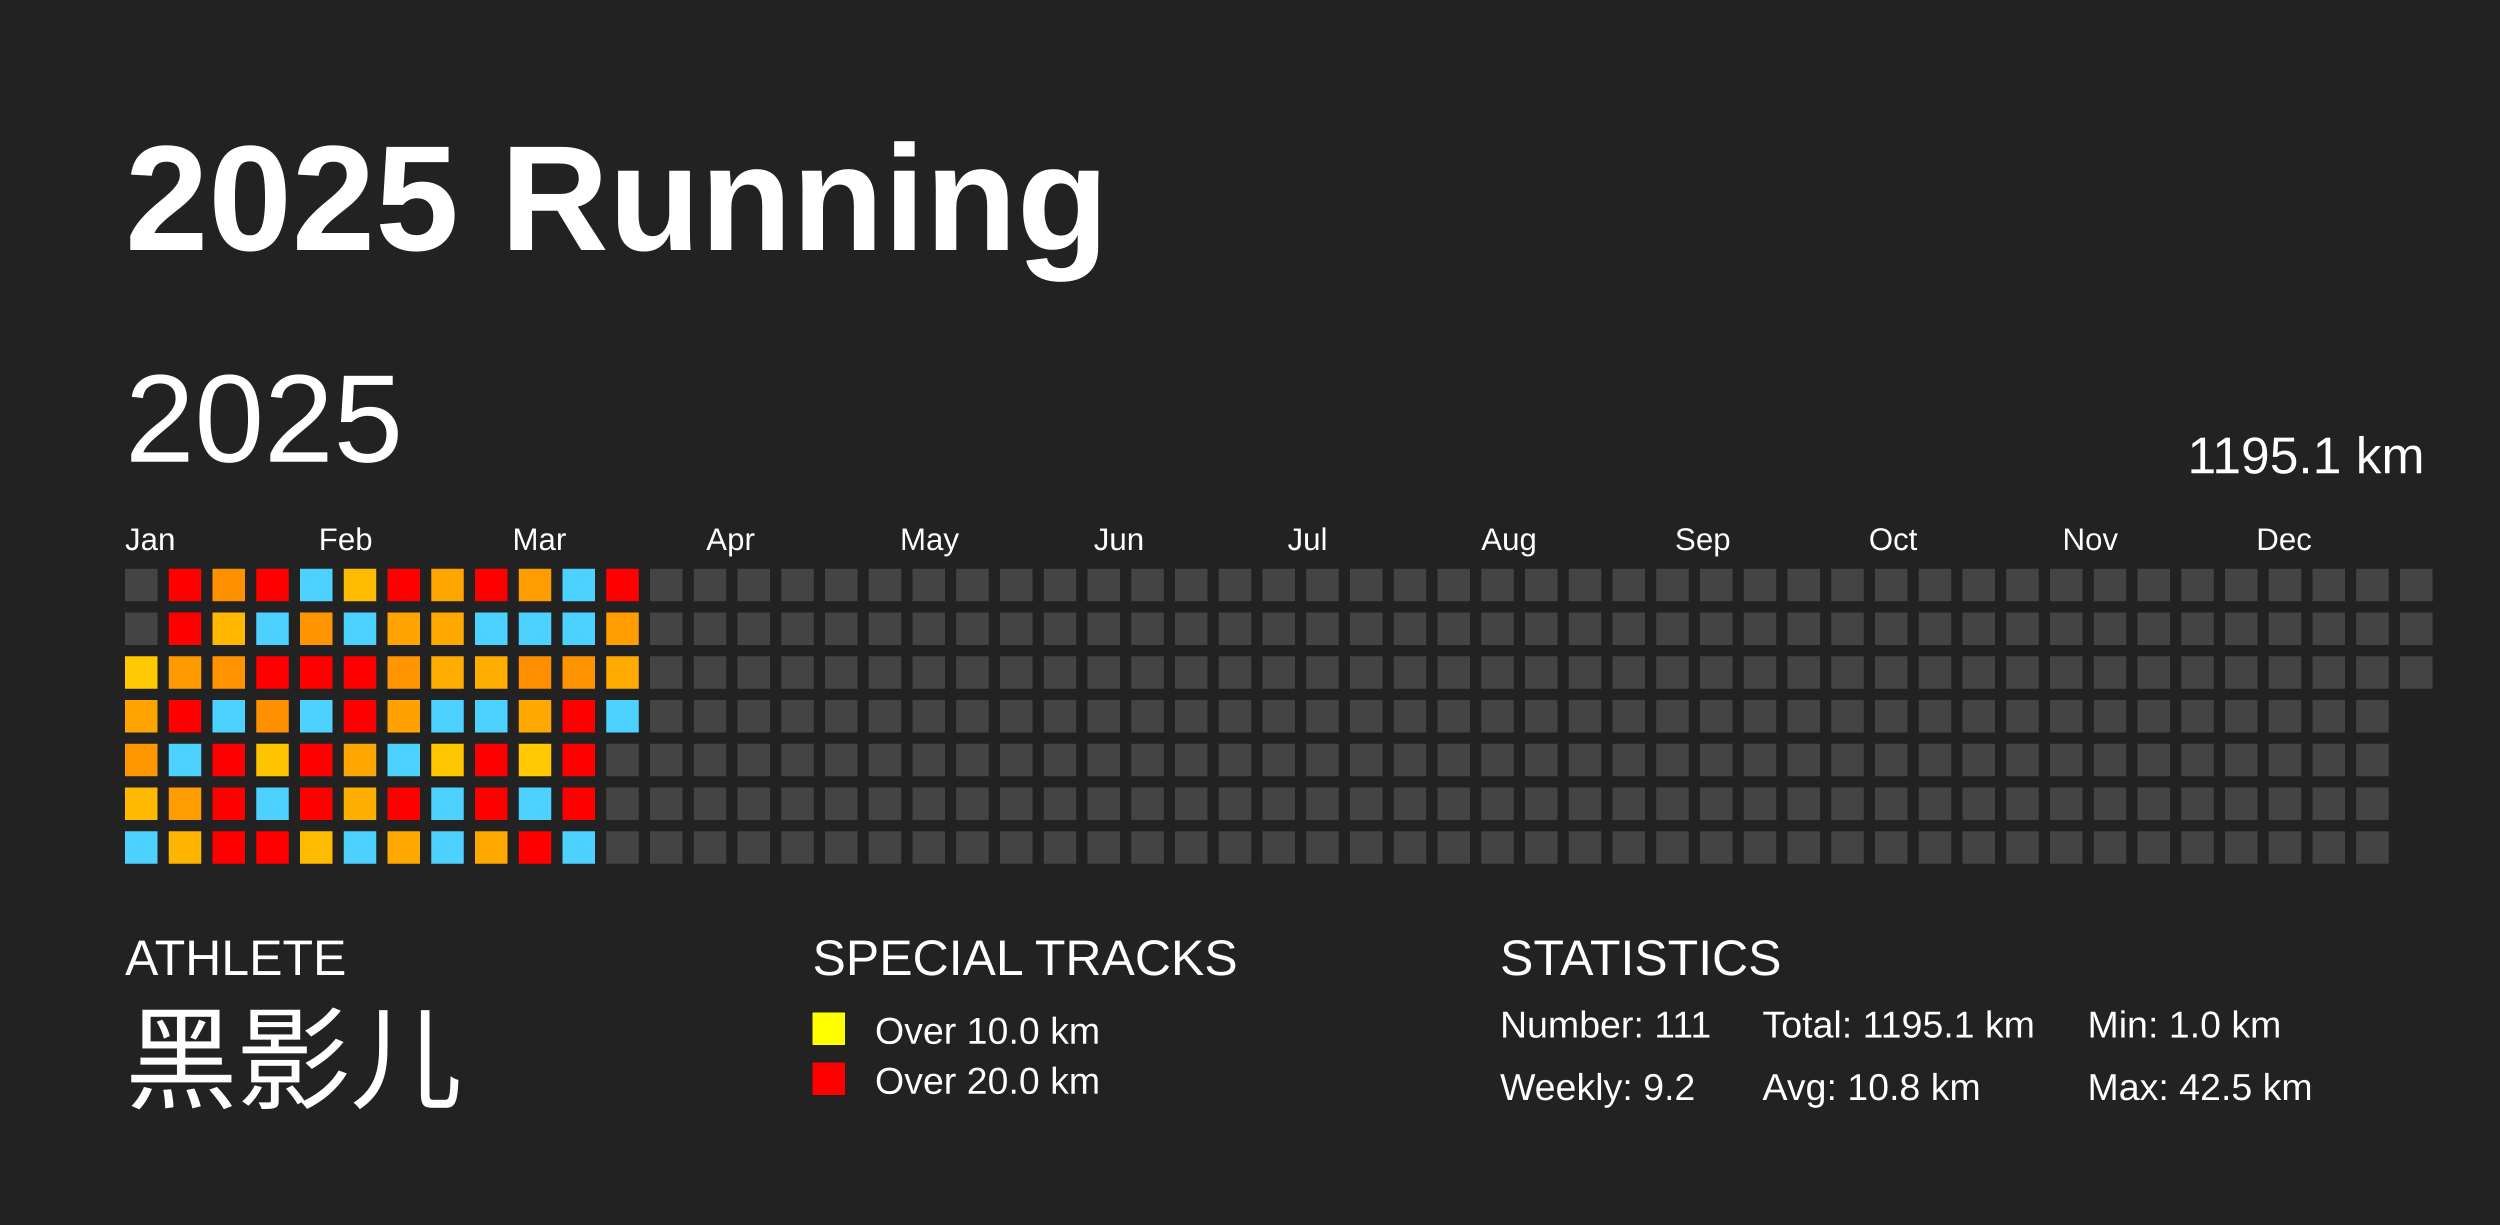
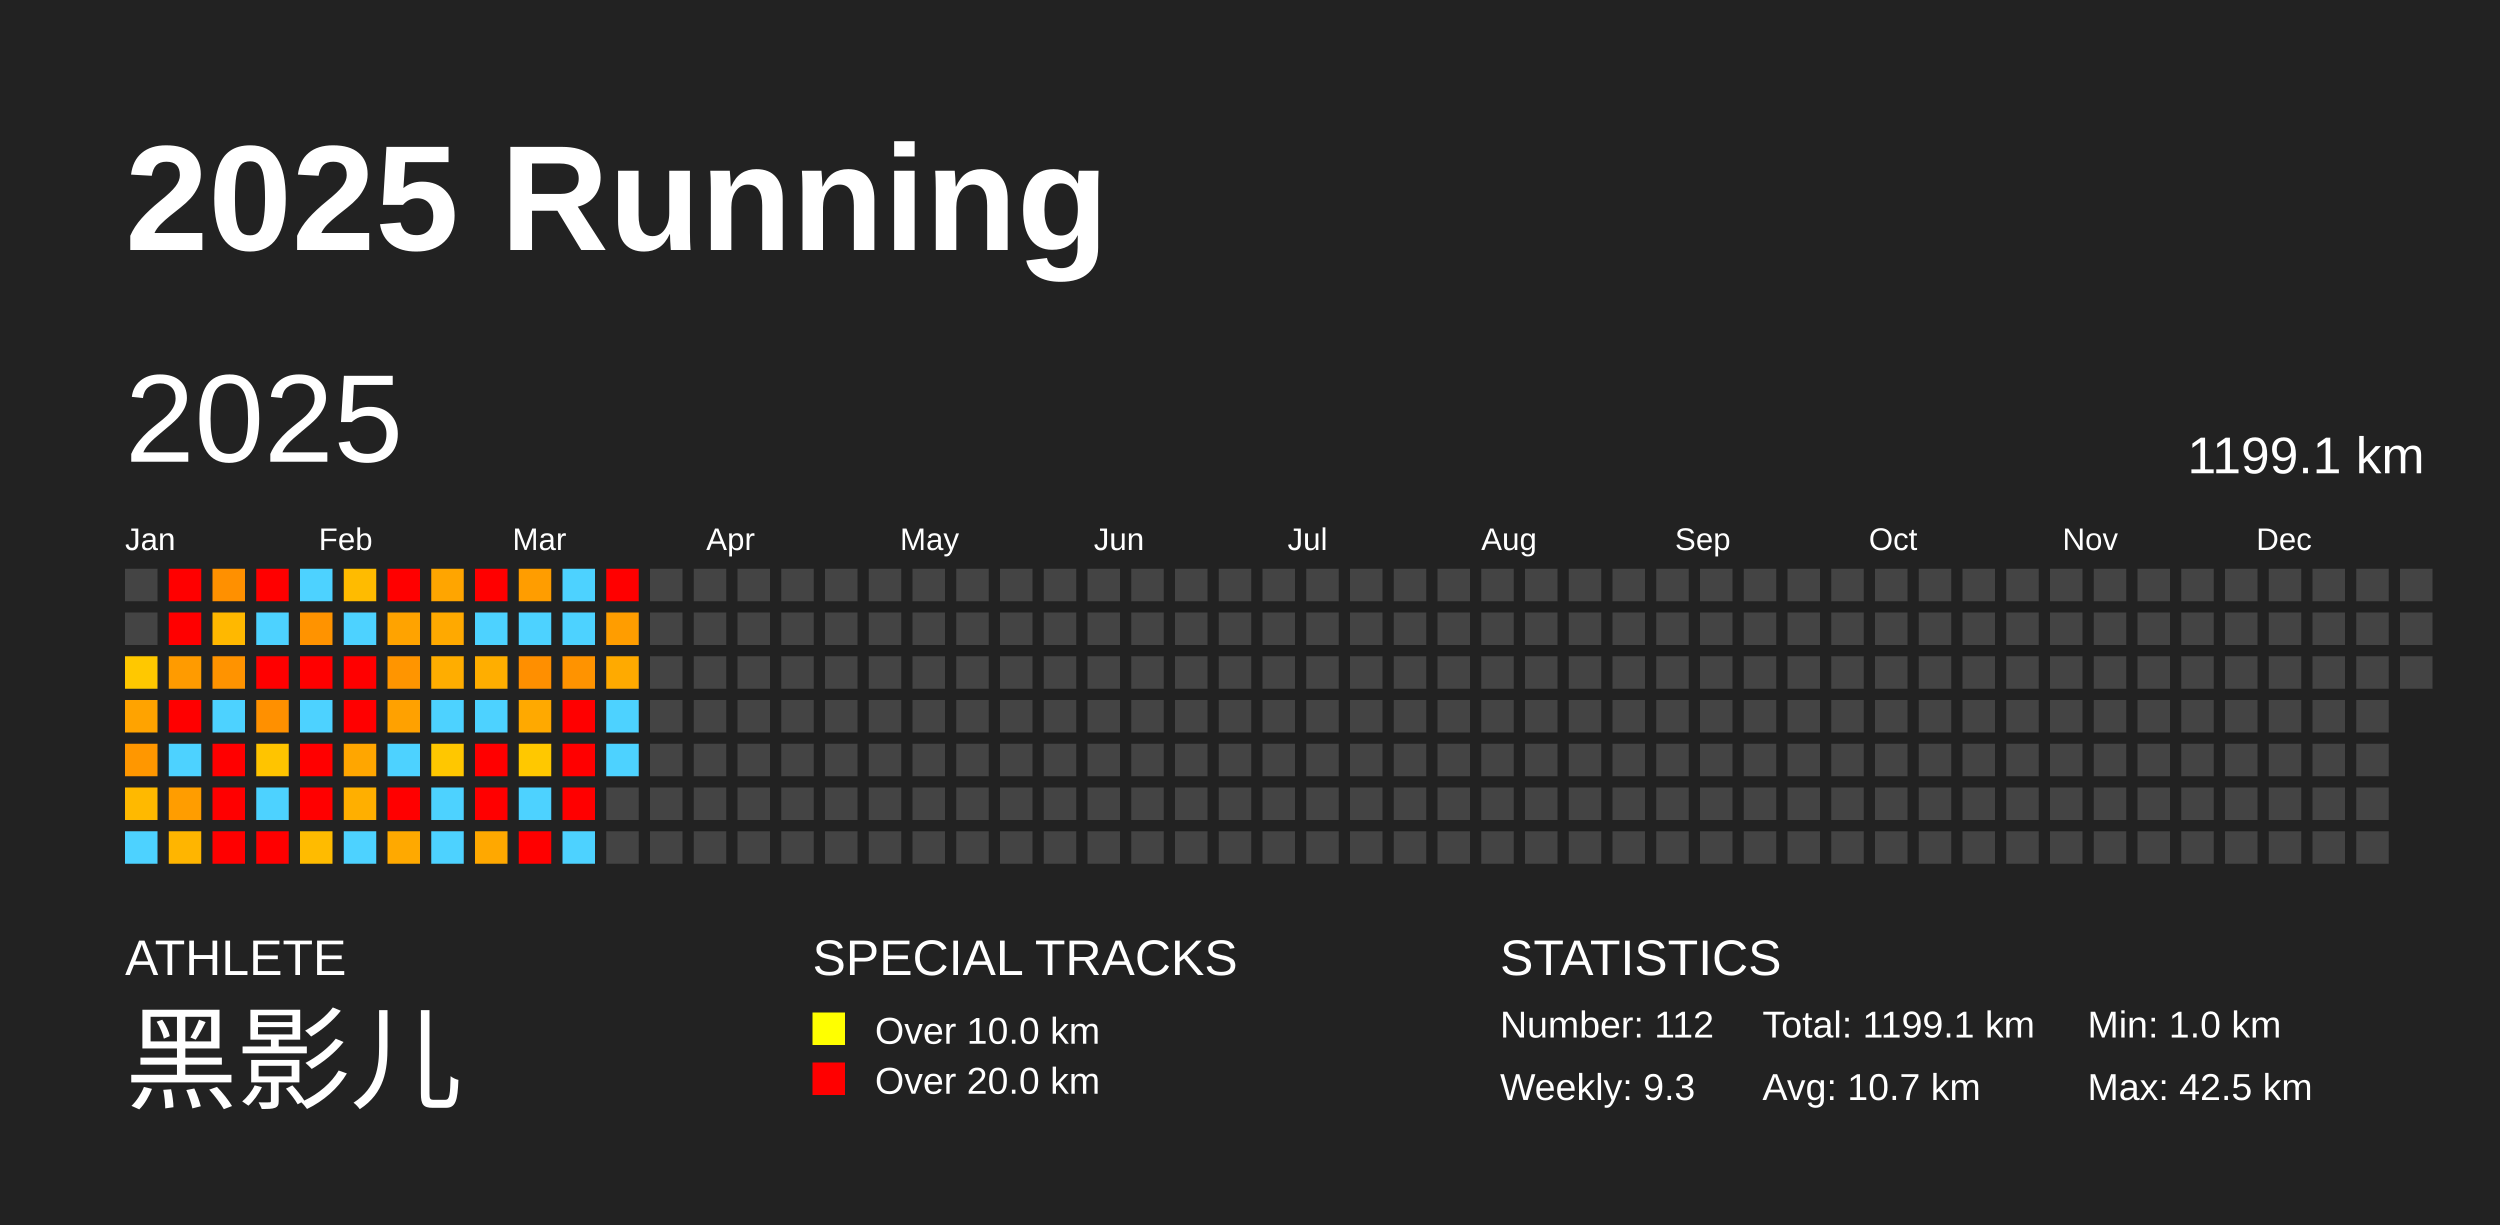
<svg xmlns="http://www.w3.org/2000/svg" baseProfile="full" height="98mm" version="1.1" viewBox="0,0,200,98" width="200mm">
  <defs />
  <rect fill="#222222" height="98" width="200" x="0" y="0" />
  <text fill="#FFFFFF" style="font-size:12px; font-family:Arial; font-weight:bold;" x="10" y="20">2025 Running</text>
  <text fill="#FFFFFF" style="font-size:4px; font-family:Arial" x="10" y="78">ATHLETE</text>
  <text fill="#FFFFFF" style="font-size:9px; font-family:Arial" x="10" y="88">黑影儿</text>
  <text fill="#FFFFFF" style="font-size:4px; font-family:Arial" x="65" y="78">SPECIAL TRACKS</text>
  <rect fill="yellow" height="2.6" width="2.6" x="65" y="81" />
  <text fill="#FFFFFF" style="font-size:3px; font-family:Arial" x="70" y="83.5">Over 10.0 km</text>
  <rect fill="red" height="2.6" width="2.6" x="65" y="85" />
  <text fill="#FFFFFF" style="font-size:3px; font-family:Arial" x="70" y="87.5">Over 20.0 km</text>
  <text fill="#FFFFFF" style="font-size:4px; font-family:Arial" x="120" y="78">STATISTICS</text>
-   <text fill="#FFFFFF" style="font-size:3px; font-family:Arial" x="120" y="83">Number: 111</text>
-   <text fill="#FFFFFF" style="font-size:3px; font-family:Arial" x="120" y="88">Weekly: 9.2</text>
-   <text fill="#FFFFFF" style="font-size:3px; font-family:Arial" x="141" y="83">Total: 1195.1 km</text>
-   <text fill="#FFFFFF" style="font-size:3px; font-family:Arial" x="141" y="88">Avg: 10.8 km</text>
+   <text fill="#FFFFFF" style="font-size:3px; font-family:Arial" x="120" y="83">Number: 112</text>
+   <text fill="#FFFFFF" style="font-size:3px; font-family:Arial" x="120" y="88">Weekly: 9.3</text>
+   <text fill="#FFFFFF" style="font-size:3px; font-family:Arial" x="141" y="83">Total: 1199.1 km</text>
+   <text fill="#FFFFFF" style="font-size:3px; font-family:Arial" x="141" y="88">Avg: 10.7 km</text>
  <text fill="#FFFFFF" style="font-size:3px; font-family:Arial" x="167" y="83">Min: 1.0 km</text>
  <text fill="#FFFFFF" style="font-size:3px; font-family:Arial" x="167" y="88">Max: 42.5 km</text>
  <text dominant-baseline="hanging" fill="#FFFFFF" style="font-size:10.0px; font-family:Arial;" x="10" y="30">2025</text>
-   <text dominant-baseline="hanging" fill="#FFFFFF" style="font-size:4.125px; font-family:Arial;" x="175" y="35">1195.1 km</text>
+   <text dominant-baseline="hanging" fill="#FFFFFF" style="font-size:4.125px; font-family:Arial;" x="175" y="35">1199.1 km</text>
  <text fill="#FFFFFF" style="font-size:2.5px; font-family:Arial" x="10.0" y="44">Jan</text>
  <text fill="#FFFFFF" style="font-size:2.5px; font-family:Arial" x="25.5" y="44">Feb</text>
  <text fill="#FFFFFF" style="font-size:2.5px; font-family:Arial" x="41.0" y="44">Mar</text>
  <text fill="#FFFFFF" style="font-size:2.5px; font-family:Arial" x="56.5" y="44">Apr</text>
  <text fill="#FFFFFF" style="font-size:2.5px; font-family:Arial" x="72.0" y="44">May</text>
  <text fill="#FFFFFF" style="font-size:2.5px; font-family:Arial" x="87.5" y="44">Jun</text>
  <text fill="#FFFFFF" style="font-size:2.5px; font-family:Arial" x="103.0" y="44">Jul</text>
  <text fill="#FFFFFF" style="font-size:2.5px; font-family:Arial" x="118.5" y="44">Aug</text>
  <text fill="#FFFFFF" style="font-size:2.5px; font-family:Arial" x="134.0" y="44">Sep</text>
  <text fill="#FFFFFF" style="font-size:2.5px; font-family:Arial" x="149.5" y="44">Oct</text>
  <text fill="#FFFFFF" style="font-size:2.5px; font-family:Arial" x="165.0" y="44">Nov</text>
  <text fill="#FFFFFF" style="font-size:2.5px; font-family:Arial" x="180.5" y="44">Dec</text>
  <rect fill="#444444" height="2.6" width="2.6" x="10.0" y="45.5" />
  <rect fill="#444444" height="2.6" width="2.6" x="10.0" y="49.0" />
  <rect fill="#ffc800" height="2.6" width="2.6" x="10.0" y="52.5" />
  <rect fill="#ffa300" height="2.6" width="2.6" x="10.0" y="56.0" />
  <rect fill="#ff9700" height="2.6" width="2.6" x="10.0" y="59.5" />
  <rect fill="#ffb900" height="2.6" width="2.6" x="10.0" y="63.0" />
  <rect fill="#4dd2ff" height="2.6" width="2.6" x="10.0" y="66.5" />
  <rect fill="red" height="2.6" width="2.6" x="13.5" y="45.5" />
  <rect fill="red" height="2.6" width="2.6" x="13.5" y="49.0" />
  <rect fill="#ff9b00" height="2.6" width="2.6" x="13.5" y="52.5" />
  <rect fill="red" height="2.6" width="2.6" x="13.5" y="56.0" />
  <rect fill="#4dd2ff" height="2.6" width="2.6" x="13.5" y="59.5" />
  <rect fill="#ff9d00" height="2.6" width="2.6" x="13.5" y="63.0" />
  <rect fill="#ffb500" height="2.6" width="2.6" x="13.5" y="66.5" />
  <rect fill="#ff9000" height="2.6" width="2.6" x="17.0" y="45.5" />
  <rect fill="#ffb800" height="2.6" width="2.6" x="17.0" y="49.0" />
  <rect fill="#ff9300" height="2.6" width="2.6" x="17.0" y="52.5" />
  <rect fill="#4dd2ff" height="2.6" width="2.6" x="17.0" y="56.0" />
  <rect fill="red" height="2.6" width="2.6" x="17.0" y="59.5" />
  <rect fill="red" height="2.6" width="2.6" x="17.0" y="63.0" />
  <rect fill="red" height="2.6" width="2.6" x="17.0" y="66.5" />
  <rect fill="red" height="2.6" width="2.6" x="20.5" y="45.5" />
  <rect fill="#4dd2ff" height="2.6" width="2.6" x="20.5" y="49.0" />
  <rect fill="red" height="2.6" width="2.6" x="20.5" y="52.5" />
  <rect fill="#ff9000" height="2.6" width="2.6" x="20.5" y="56.0" />
  <rect fill="#ffc400" height="2.6" width="2.6" x="20.5" y="59.5" />
  <rect fill="#4dd2ff" height="2.6" width="2.6" x="20.5" y="63.0" />
  <rect fill="red" height="2.6" width="2.6" x="20.5" y="66.5" />
  <rect fill="#4dd2ff" height="2.6" width="2.6" x="24.0" y="45.5" />
  <rect fill="#ff9300" height="2.6" width="2.6" x="24.0" y="49.0" />
  <rect fill="red" height="2.6" width="2.6" x="24.0" y="52.5" />
  <rect fill="#4dd2ff" height="2.6" width="2.6" x="24.0" y="56.0" />
  <rect fill="red" height="2.6" width="2.6" x="24.0" y="59.5" />
  <rect fill="red" height="2.6" width="2.6" x="24.0" y="63.0" />
  <rect fill="#ffbb00" height="2.6" width="2.6" x="24.0" y="66.5" />
  <rect fill="#ffbb00" height="2.6" width="2.6" x="27.5" y="45.5" />
  <rect fill="#4dd2ff" height="2.6" width="2.6" x="27.5" y="49.0" />
  <rect fill="red" height="2.6" width="2.6" x="27.5" y="52.5" />
  <rect fill="red" height="2.6" width="2.6" x="27.5" y="56.0" />
  <rect fill="#ffa600" height="2.6" width="2.6" x="27.5" y="59.5" />
  <rect fill="#ffaf00" height="2.6" width="2.6" x="27.5" y="63.0" />
  <rect fill="#4dd2ff" height="2.6" width="2.6" x="27.5" y="66.5" />
  <rect fill="red" height="2.6" width="2.6" x="31.0" y="45.5" />
  <rect fill="#ffa300" height="2.6" width="2.6" x="31.0" y="49.0" />
  <rect fill="#ff9500" height="2.6" width="2.6" x="31.0" y="52.5" />
  <rect fill="#ffa100" height="2.6" width="2.6" x="31.0" y="56.0" />
  <rect fill="#4dd2ff" height="2.6" width="2.6" x="31.0" y="59.5" />
  <rect fill="red" height="2.6" width="2.6" x="31.0" y="63.0" />
  <rect fill="#ffa900" height="2.6" width="2.6" x="31.0" y="66.5" />
  <rect fill="#ffa500" height="2.6" width="2.6" x="34.5" y="45.5" />
  <rect fill="#ffa900" height="2.6" width="2.6" x="34.5" y="49.0" />
  <rect fill="#ffad00" height="2.6" width="2.6" x="34.5" y="52.5" />
  <rect fill="#4dd2ff" height="2.6" width="2.6" x="34.5" y="56.0" />
  <rect fill="#ffc700" height="2.6" width="2.6" x="34.5" y="59.5" />
  <rect fill="#4dd2ff" height="2.6" width="2.6" x="34.5" y="63.0" />
  <rect fill="#4dd2ff" height="2.6" width="2.6" x="34.5" y="66.5" />
  <rect fill="red" height="2.6" width="2.6" x="38.0" y="45.5" />
  <rect fill="#4dd2ff" height="2.6" width="2.6" x="38.0" y="49.0" />
  <rect fill="#ffae00" height="2.6" width="2.6" x="38.0" y="52.5" />
  <rect fill="#4dd2ff" height="2.6" width="2.6" x="38.0" y="56.0" />
  <rect fill="red" height="2.6" width="2.6" x="38.0" y="59.5" />
  <rect fill="red" height="2.6" width="2.6" x="38.0" y="63.0" />
  <rect fill="#ffa800" height="2.6" width="2.6" x="38.0" y="66.5" />
  <rect fill="#ff9d00" height="2.6" width="2.6" x="41.5" y="45.5" />
  <rect fill="#4dd2ff" height="2.6" width="2.6" x="41.5" y="49.0" />
  <rect fill="#ff8f00" height="2.6" width="2.6" x="41.5" y="52.5" />
  <rect fill="#ffa900" height="2.6" width="2.6" x="41.5" y="56.0" />
  <rect fill="#ffc800" height="2.6" width="2.6" x="41.5" y="59.5" />
  <rect fill="#4dd2ff" height="2.6" width="2.6" x="41.5" y="63.0" />
  <rect fill="red" height="2.6" width="2.6" x="41.5" y="66.5" />
  <rect fill="#4dd2ff" height="2.6" width="2.6" x="45.0" y="45.5" />
  <rect fill="#4dd2ff" height="2.6" width="2.6" x="45.0" y="49.0" />
  <rect fill="#ff9300" height="2.6" width="2.6" x="45.0" y="52.5" />
  <rect fill="red" height="2.6" width="2.6" x="45.0" y="56.0" />
  <rect fill="red" height="2.6" width="2.6" x="45.0" y="59.5" />
  <rect fill="red" height="2.6" width="2.6" x="45.0" y="63.0" />
  <rect fill="#4dd2ff" height="2.6" width="2.6" x="45.0" y="66.5" />
  <rect fill="red" height="2.6" width="2.6" x="48.5" y="45.5" />
  <rect fill="#ff9d00" height="2.6" width="2.6" x="48.5" y="49.0" />
  <rect fill="#ffaa00" height="2.6" width="2.6" x="48.5" y="52.5" />
  <rect fill="#4dd2ff" height="2.6" width="2.6" x="48.5" y="56.0" />
-   <rect fill="#444444" height="2.6" width="2.6" x="48.5" y="59.5" />
+   <rect fill="#4dd2ff" height="2.6" width="2.6" x="48.5" y="59.5" />
  <rect fill="#444444" height="2.6" width="2.6" x="48.5" y="63.0" />
  <rect fill="#444444" height="2.6" width="2.6" x="48.5" y="66.5" />
  <rect fill="#444444" height="2.6" width="2.6" x="52.0" y="45.5" />
  <rect fill="#444444" height="2.6" width="2.6" x="52.0" y="49.0" />
  <rect fill="#444444" height="2.6" width="2.6" x="52.0" y="52.5" />
  <rect fill="#444444" height="2.6" width="2.6" x="52.0" y="56.0" />
  <rect fill="#444444" height="2.6" width="2.6" x="52.0" y="59.5" />
  <rect fill="#444444" height="2.6" width="2.6" x="52.0" y="63.0" />
  <rect fill="#444444" height="2.6" width="2.6" x="52.0" y="66.5" />
  <rect fill="#444444" height="2.6" width="2.6" x="55.5" y="45.5" />
  <rect fill="#444444" height="2.6" width="2.6" x="55.5" y="49.0" />
  <rect fill="#444444" height="2.6" width="2.6" x="55.5" y="52.5" />
  <rect fill="#444444" height="2.6" width="2.6" x="55.5" y="56.0" />
  <rect fill="#444444" height="2.6" width="2.6" x="55.5" y="59.5" />
  <rect fill="#444444" height="2.6" width="2.6" x="55.5" y="63.0" />
  <rect fill="#444444" height="2.6" width="2.6" x="55.5" y="66.5" />
  <rect fill="#444444" height="2.6" width="2.6" x="59.0" y="45.5" />
  <rect fill="#444444" height="2.6" width="2.6" x="59.0" y="49.0" />
  <rect fill="#444444" height="2.6" width="2.6" x="59.0" y="52.5" />
  <rect fill="#444444" height="2.6" width="2.6" x="59.0" y="56.0" />
  <rect fill="#444444" height="2.6" width="2.6" x="59.0" y="59.5" />
  <rect fill="#444444" height="2.6" width="2.6" x="59.0" y="63.0" />
  <rect fill="#444444" height="2.6" width="2.6" x="59.0" y="66.5" />
  <rect fill="#444444" height="2.6" width="2.6" x="62.5" y="45.5" />
  <rect fill="#444444" height="2.6" width="2.6" x="62.5" y="49.0" />
  <rect fill="#444444" height="2.6" width="2.6" x="62.5" y="52.5" />
  <rect fill="#444444" height="2.6" width="2.6" x="62.5" y="56.0" />
  <rect fill="#444444" height="2.6" width="2.6" x="62.5" y="59.5" />
  <rect fill="#444444" height="2.6" width="2.6" x="62.5" y="63.0" />
  <rect fill="#444444" height="2.6" width="2.6" x="62.5" y="66.5" />
  <rect fill="#444444" height="2.6" width="2.6" x="66.0" y="45.5" />
  <rect fill="#444444" height="2.6" width="2.6" x="66.0" y="49.0" />
  <rect fill="#444444" height="2.6" width="2.6" x="66.0" y="52.5" />
  <rect fill="#444444" height="2.6" width="2.6" x="66.0" y="56.0" />
  <rect fill="#444444" height="2.6" width="2.6" x="66.0" y="59.5" />
  <rect fill="#444444" height="2.6" width="2.6" x="66.0" y="63.0" />
  <rect fill="#444444" height="2.6" width="2.6" x="66.0" y="66.5" />
  <rect fill="#444444" height="2.6" width="2.6" x="69.5" y="45.5" />
  <rect fill="#444444" height="2.6" width="2.6" x="69.5" y="49.0" />
  <rect fill="#444444" height="2.6" width="2.6" x="69.5" y="52.5" />
  <rect fill="#444444" height="2.6" width="2.6" x="69.5" y="56.0" />
  <rect fill="#444444" height="2.6" width="2.6" x="69.5" y="59.5" />
  <rect fill="#444444" height="2.6" width="2.6" x="69.5" y="63.0" />
  <rect fill="#444444" height="2.6" width="2.6" x="69.5" y="66.5" />
  <rect fill="#444444" height="2.6" width="2.6" x="73.0" y="45.5" />
  <rect fill="#444444" height="2.6" width="2.6" x="73.0" y="49.0" />
  <rect fill="#444444" height="2.6" width="2.6" x="73.0" y="52.5" />
  <rect fill="#444444" height="2.6" width="2.6" x="73.0" y="56.0" />
  <rect fill="#444444" height="2.6" width="2.6" x="73.0" y="59.5" />
  <rect fill="#444444" height="2.6" width="2.6" x="73.0" y="63.0" />
  <rect fill="#444444" height="2.6" width="2.6" x="73.0" y="66.5" />
  <rect fill="#444444" height="2.6" width="2.6" x="76.5" y="45.5" />
  <rect fill="#444444" height="2.6" width="2.6" x="76.5" y="49.0" />
  <rect fill="#444444" height="2.6" width="2.6" x="76.5" y="52.5" />
  <rect fill="#444444" height="2.6" width="2.6" x="76.5" y="56.0" />
  <rect fill="#444444" height="2.6" width="2.6" x="76.5" y="59.5" />
  <rect fill="#444444" height="2.6" width="2.6" x="76.5" y="63.0" />
  <rect fill="#444444" height="2.6" width="2.6" x="76.5" y="66.5" />
  <rect fill="#444444" height="2.6" width="2.6" x="80.0" y="45.5" />
  <rect fill="#444444" height="2.6" width="2.6" x="80.0" y="49.0" />
  <rect fill="#444444" height="2.6" width="2.6" x="80.0" y="52.5" />
  <rect fill="#444444" height="2.6" width="2.6" x="80.0" y="56.0" />
  <rect fill="#444444" height="2.6" width="2.6" x="80.0" y="59.5" />
  <rect fill="#444444" height="2.6" width="2.6" x="80.0" y="63.0" />
  <rect fill="#444444" height="2.6" width="2.6" x="80.0" y="66.5" />
  <rect fill="#444444" height="2.6" width="2.6" x="83.5" y="45.5" />
  <rect fill="#444444" height="2.6" width="2.6" x="83.5" y="49.0" />
  <rect fill="#444444" height="2.6" width="2.6" x="83.5" y="52.5" />
  <rect fill="#444444" height="2.6" width="2.6" x="83.5" y="56.0" />
  <rect fill="#444444" height="2.6" width="2.6" x="83.5" y="59.5" />
  <rect fill="#444444" height="2.6" width="2.6" x="83.5" y="63.0" />
  <rect fill="#444444" height="2.6" width="2.6" x="83.5" y="66.5" />
  <rect fill="#444444" height="2.6" width="2.6" x="87.0" y="45.5" />
  <rect fill="#444444" height="2.6" width="2.6" x="87.0" y="49.0" />
  <rect fill="#444444" height="2.6" width="2.6" x="87.0" y="52.5" />
  <rect fill="#444444" height="2.6" width="2.6" x="87.0" y="56.0" />
  <rect fill="#444444" height="2.6" width="2.6" x="87.0" y="59.5" />
  <rect fill="#444444" height="2.6" width="2.6" x="87.0" y="63.0" />
  <rect fill="#444444" height="2.6" width="2.6" x="87.0" y="66.5" />
  <rect fill="#444444" height="2.6" width="2.6" x="90.5" y="45.5" />
  <rect fill="#444444" height="2.6" width="2.6" x="90.5" y="49.0" />
  <rect fill="#444444" height="2.6" width="2.6" x="90.5" y="52.5" />
  <rect fill="#444444" height="2.6" width="2.6" x="90.5" y="56.0" />
  <rect fill="#444444" height="2.6" width="2.6" x="90.5" y="59.5" />
  <rect fill="#444444" height="2.6" width="2.6" x="90.5" y="63.0" />
  <rect fill="#444444" height="2.6" width="2.6" x="90.5" y="66.5" />
  <rect fill="#444444" height="2.6" width="2.6" x="94.0" y="45.5" />
  <rect fill="#444444" height="2.6" width="2.6" x="94.0" y="49.0" />
  <rect fill="#444444" height="2.6" width="2.6" x="94.0" y="52.5" />
  <rect fill="#444444" height="2.6" width="2.6" x="94.0" y="56.0" />
  <rect fill="#444444" height="2.6" width="2.6" x="94.0" y="59.5" />
  <rect fill="#444444" height="2.6" width="2.6" x="94.0" y="63.0" />
  <rect fill="#444444" height="2.6" width="2.6" x="94.0" y="66.5" />
  <rect fill="#444444" height="2.6" width="2.6" x="97.5" y="45.5" />
  <rect fill="#444444" height="2.6" width="2.6" x="97.5" y="49.0" />
  <rect fill="#444444" height="2.6" width="2.6" x="97.5" y="52.5" />
  <rect fill="#444444" height="2.6" width="2.6" x="97.5" y="56.0" />
  <rect fill="#444444" height="2.6" width="2.6" x="97.5" y="59.5" />
  <rect fill="#444444" height="2.6" width="2.6" x="97.5" y="63.0" />
  <rect fill="#444444" height="2.6" width="2.6" x="97.5" y="66.5" />
  <rect fill="#444444" height="2.6" width="2.6" x="101.0" y="45.5" />
  <rect fill="#444444" height="2.6" width="2.6" x="101.0" y="49.0" />
  <rect fill="#444444" height="2.6" width="2.6" x="101.0" y="52.5" />
  <rect fill="#444444" height="2.6" width="2.6" x="101.0" y="56.0" />
  <rect fill="#444444" height="2.6" width="2.6" x="101.0" y="59.5" />
  <rect fill="#444444" height="2.6" width="2.6" x="101.0" y="63.0" />
  <rect fill="#444444" height="2.6" width="2.6" x="101.0" y="66.5" />
  <rect fill="#444444" height="2.6" width="2.6" x="104.5" y="45.5" />
  <rect fill="#444444" height="2.6" width="2.6" x="104.5" y="49.0" />
  <rect fill="#444444" height="2.6" width="2.6" x="104.5" y="52.5" />
  <rect fill="#444444" height="2.6" width="2.6" x="104.5" y="56.0" />
  <rect fill="#444444" height="2.6" width="2.6" x="104.5" y="59.5" />
  <rect fill="#444444" height="2.6" width="2.6" x="104.5" y="63.0" />
  <rect fill="#444444" height="2.6" width="2.6" x="104.5" y="66.5" />
  <rect fill="#444444" height="2.6" width="2.6" x="108.0" y="45.5" />
  <rect fill="#444444" height="2.6" width="2.6" x="108.0" y="49.0" />
  <rect fill="#444444" height="2.6" width="2.6" x="108.0" y="52.5" />
  <rect fill="#444444" height="2.6" width="2.6" x="108.0" y="56.0" />
  <rect fill="#444444" height="2.6" width="2.6" x="108.0" y="59.5" />
  <rect fill="#444444" height="2.6" width="2.6" x="108.0" y="63.0" />
  <rect fill="#444444" height="2.6" width="2.6" x="108.0" y="66.5" />
  <rect fill="#444444" height="2.6" width="2.6" x="111.5" y="45.5" />
  <rect fill="#444444" height="2.6" width="2.6" x="111.5" y="49.0" />
  <rect fill="#444444" height="2.6" width="2.6" x="111.5" y="52.5" />
  <rect fill="#444444" height="2.6" width="2.6" x="111.5" y="56.0" />
  <rect fill="#444444" height="2.6" width="2.6" x="111.5" y="59.5" />
  <rect fill="#444444" height="2.6" width="2.6" x="111.5" y="63.0" />
  <rect fill="#444444" height="2.6" width="2.6" x="111.5" y="66.5" />
  <rect fill="#444444" height="2.6" width="2.6" x="115.0" y="45.5" />
  <rect fill="#444444" height="2.6" width="2.6" x="115.0" y="49.0" />
  <rect fill="#444444" height="2.6" width="2.6" x="115.0" y="52.5" />
  <rect fill="#444444" height="2.6" width="2.6" x="115.0" y="56.0" />
  <rect fill="#444444" height="2.6" width="2.6" x="115.0" y="59.5" />
  <rect fill="#444444" height="2.6" width="2.6" x="115.0" y="63.0" />
  <rect fill="#444444" height="2.6" width="2.6" x="115.0" y="66.5" />
  <rect fill="#444444" height="2.6" width="2.6" x="118.5" y="45.5" />
  <rect fill="#444444" height="2.6" width="2.6" x="118.5" y="49.0" />
  <rect fill="#444444" height="2.6" width="2.6" x="118.5" y="52.5" />
  <rect fill="#444444" height="2.6" width="2.6" x="118.5" y="56.0" />
  <rect fill="#444444" height="2.6" width="2.6" x="118.5" y="59.5" />
  <rect fill="#444444" height="2.6" width="2.6" x="118.5" y="63.0" />
  <rect fill="#444444" height="2.6" width="2.6" x="118.5" y="66.5" />
  <rect fill="#444444" height="2.6" width="2.6" x="122.0" y="45.5" />
  <rect fill="#444444" height="2.6" width="2.6" x="122.0" y="49.0" />
  <rect fill="#444444" height="2.6" width="2.6" x="122.0" y="52.5" />
  <rect fill="#444444" height="2.6" width="2.6" x="122.0" y="56.0" />
  <rect fill="#444444" height="2.6" width="2.6" x="122.0" y="59.5" />
  <rect fill="#444444" height="2.6" width="2.6" x="122.0" y="63.0" />
  <rect fill="#444444" height="2.6" width="2.6" x="122.0" y="66.5" />
  <rect fill="#444444" height="2.6" width="2.6" x="125.5" y="45.5" />
  <rect fill="#444444" height="2.6" width="2.6" x="125.5" y="49.0" />
  <rect fill="#444444" height="2.6" width="2.6" x="125.5" y="52.5" />
  <rect fill="#444444" height="2.6" width="2.6" x="125.5" y="56.0" />
  <rect fill="#444444" height="2.6" width="2.6" x="125.5" y="59.5" />
  <rect fill="#444444" height="2.6" width="2.6" x="125.5" y="63.0" />
  <rect fill="#444444" height="2.6" width="2.6" x="125.5" y="66.5" />
  <rect fill="#444444" height="2.6" width="2.6" x="129.0" y="45.5" />
  <rect fill="#444444" height="2.6" width="2.6" x="129.0" y="49.0" />
  <rect fill="#444444" height="2.6" width="2.6" x="129.0" y="52.5" />
  <rect fill="#444444" height="2.6" width="2.6" x="129.0" y="56.0" />
  <rect fill="#444444" height="2.6" width="2.6" x="129.0" y="59.5" />
  <rect fill="#444444" height="2.6" width="2.6" x="129.0" y="63.0" />
  <rect fill="#444444" height="2.6" width="2.6" x="129.0" y="66.5" />
  <rect fill="#444444" height="2.6" width="2.6" x="132.5" y="45.5" />
  <rect fill="#444444" height="2.6" width="2.6" x="132.5" y="49.0" />
  <rect fill="#444444" height="2.6" width="2.6" x="132.5" y="52.5" />
  <rect fill="#444444" height="2.6" width="2.6" x="132.5" y="56.0" />
  <rect fill="#444444" height="2.6" width="2.6" x="132.5" y="59.5" />
  <rect fill="#444444" height="2.6" width="2.6" x="132.5" y="63.0" />
  <rect fill="#444444" height="2.6" width="2.6" x="132.5" y="66.5" />
  <rect fill="#444444" height="2.6" width="2.6" x="136.0" y="45.5" />
  <rect fill="#444444" height="2.6" width="2.6" x="136.0" y="49.0" />
  <rect fill="#444444" height="2.6" width="2.6" x="136.0" y="52.5" />
  <rect fill="#444444" height="2.6" width="2.6" x="136.0" y="56.0" />
  <rect fill="#444444" height="2.6" width="2.6" x="136.0" y="59.5" />
  <rect fill="#444444" height="2.6" width="2.6" x="136.0" y="63.0" />
  <rect fill="#444444" height="2.6" width="2.6" x="136.0" y="66.5" />
  <rect fill="#444444" height="2.6" width="2.6" x="139.5" y="45.5" />
  <rect fill="#444444" height="2.6" width="2.6" x="139.5" y="49.0" />
  <rect fill="#444444" height="2.6" width="2.6" x="139.5" y="52.5" />
  <rect fill="#444444" height="2.6" width="2.6" x="139.5" y="56.0" />
  <rect fill="#444444" height="2.6" width="2.6" x="139.5" y="59.5" />
  <rect fill="#444444" height="2.6" width="2.6" x="139.5" y="63.0" />
  <rect fill="#444444" height="2.6" width="2.6" x="139.5" y="66.5" />
  <rect fill="#444444" height="2.6" width="2.6" x="143.0" y="45.5" />
  <rect fill="#444444" height="2.6" width="2.6" x="143.0" y="49.0" />
  <rect fill="#444444" height="2.6" width="2.6" x="143.0" y="52.5" />
  <rect fill="#444444" height="2.6" width="2.6" x="143.0" y="56.0" />
  <rect fill="#444444" height="2.6" width="2.6" x="143.0" y="59.5" />
  <rect fill="#444444" height="2.6" width="2.6" x="143.0" y="63.0" />
  <rect fill="#444444" height="2.6" width="2.6" x="143.0" y="66.5" />
  <rect fill="#444444" height="2.6" width="2.6" x="146.5" y="45.5" />
  <rect fill="#444444" height="2.6" width="2.6" x="146.5" y="49.0" />
  <rect fill="#444444" height="2.6" width="2.6" x="146.5" y="52.5" />
  <rect fill="#444444" height="2.6" width="2.6" x="146.5" y="56.0" />
  <rect fill="#444444" height="2.6" width="2.6" x="146.5" y="59.5" />
  <rect fill="#444444" height="2.6" width="2.6" x="146.5" y="63.0" />
  <rect fill="#444444" height="2.6" width="2.6" x="146.5" y="66.5" />
  <rect fill="#444444" height="2.6" width="2.6" x="150.0" y="45.5" />
  <rect fill="#444444" height="2.6" width="2.6" x="150.0" y="49.0" />
  <rect fill="#444444" height="2.6" width="2.6" x="150.0" y="52.5" />
  <rect fill="#444444" height="2.6" width="2.6" x="150.0" y="56.0" />
  <rect fill="#444444" height="2.6" width="2.6" x="150.0" y="59.5" />
  <rect fill="#444444" height="2.6" width="2.6" x="150.0" y="63.0" />
  <rect fill="#444444" height="2.6" width="2.6" x="150.0" y="66.5" />
  <rect fill="#444444" height="2.6" width="2.6" x="153.5" y="45.5" />
  <rect fill="#444444" height="2.6" width="2.6" x="153.5" y="49.0" />
  <rect fill="#444444" height="2.6" width="2.6" x="153.5" y="52.5" />
  <rect fill="#444444" height="2.6" width="2.6" x="153.5" y="56.0" />
  <rect fill="#444444" height="2.6" width="2.6" x="153.5" y="59.5" />
  <rect fill="#444444" height="2.6" width="2.6" x="153.5" y="63.0" />
  <rect fill="#444444" height="2.6" width="2.6" x="153.5" y="66.5" />
  <rect fill="#444444" height="2.6" width="2.6" x="157.0" y="45.5" />
  <rect fill="#444444" height="2.6" width="2.6" x="157.0" y="49.0" />
  <rect fill="#444444" height="2.6" width="2.6" x="157.0" y="52.5" />
  <rect fill="#444444" height="2.6" width="2.6" x="157.0" y="56.0" />
  <rect fill="#444444" height="2.6" width="2.6" x="157.0" y="59.5" />
  <rect fill="#444444" height="2.6" width="2.6" x="157.0" y="63.0" />
  <rect fill="#444444" height="2.6" width="2.6" x="157.0" y="66.5" />
  <rect fill="#444444" height="2.6" width="2.6" x="160.5" y="45.5" />
  <rect fill="#444444" height="2.6" width="2.6" x="160.5" y="49.0" />
  <rect fill="#444444" height="2.6" width="2.6" x="160.5" y="52.5" />
  <rect fill="#444444" height="2.6" width="2.6" x="160.5" y="56.0" />
  <rect fill="#444444" height="2.6" width="2.6" x="160.5" y="59.5" />
  <rect fill="#444444" height="2.6" width="2.6" x="160.5" y="63.0" />
  <rect fill="#444444" height="2.6" width="2.6" x="160.5" y="66.5" />
  <rect fill="#444444" height="2.6" width="2.6" x="164.0" y="45.5" />
  <rect fill="#444444" height="2.6" width="2.6" x="164.0" y="49.0" />
  <rect fill="#444444" height="2.6" width="2.6" x="164.0" y="52.5" />
  <rect fill="#444444" height="2.6" width="2.6" x="164.0" y="56.0" />
  <rect fill="#444444" height="2.6" width="2.6" x="164.0" y="59.5" />
  <rect fill="#444444" height="2.6" width="2.6" x="164.0" y="63.0" />
  <rect fill="#444444" height="2.6" width="2.6" x="164.0" y="66.5" />
  <rect fill="#444444" height="2.6" width="2.6" x="167.5" y="45.5" />
  <rect fill="#444444" height="2.6" width="2.6" x="167.5" y="49.0" />
  <rect fill="#444444" height="2.6" width="2.6" x="167.5" y="52.5" />
  <rect fill="#444444" height="2.6" width="2.6" x="167.5" y="56.0" />
  <rect fill="#444444" height="2.6" width="2.6" x="167.5" y="59.5" />
  <rect fill="#444444" height="2.6" width="2.6" x="167.5" y="63.0" />
  <rect fill="#444444" height="2.6" width="2.6" x="167.5" y="66.5" />
  <rect fill="#444444" height="2.6" width="2.6" x="171.0" y="45.5" />
  <rect fill="#444444" height="2.6" width="2.6" x="171.0" y="49.0" />
  <rect fill="#444444" height="2.6" width="2.6" x="171.0" y="52.5" />
  <rect fill="#444444" height="2.6" width="2.6" x="171.0" y="56.0" />
  <rect fill="#444444" height="2.6" width="2.6" x="171.0" y="59.5" />
  <rect fill="#444444" height="2.6" width="2.6" x="171.0" y="63.0" />
  <rect fill="#444444" height="2.6" width="2.6" x="171.0" y="66.5" />
  <rect fill="#444444" height="2.6" width="2.6" x="174.5" y="45.5" />
  <rect fill="#444444" height="2.6" width="2.6" x="174.5" y="49.0" />
  <rect fill="#444444" height="2.6" width="2.6" x="174.5" y="52.5" />
  <rect fill="#444444" height="2.6" width="2.6" x="174.5" y="56.0" />
  <rect fill="#444444" height="2.6" width="2.6" x="174.5" y="59.5" />
  <rect fill="#444444" height="2.6" width="2.6" x="174.5" y="63.0" />
  <rect fill="#444444" height="2.6" width="2.6" x="174.5" y="66.5" />
  <rect fill="#444444" height="2.6" width="2.6" x="178.0" y="45.5" />
  <rect fill="#444444" height="2.6" width="2.6" x="178.0" y="49.0" />
  <rect fill="#444444" height="2.6" width="2.6" x="178.0" y="52.5" />
  <rect fill="#444444" height="2.6" width="2.6" x="178.0" y="56.0" />
  <rect fill="#444444" height="2.6" width="2.6" x="178.0" y="59.5" />
  <rect fill="#444444" height="2.6" width="2.6" x="178.0" y="63.0" />
  <rect fill="#444444" height="2.6" width="2.6" x="178.0" y="66.5" />
  <rect fill="#444444" height="2.6" width="2.6" x="181.5" y="45.5" />
  <rect fill="#444444" height="2.6" width="2.6" x="181.5" y="49.0" />
  <rect fill="#444444" height="2.6" width="2.6" x="181.5" y="52.5" />
  <rect fill="#444444" height="2.6" width="2.6" x="181.5" y="56.0" />
  <rect fill="#444444" height="2.6" width="2.6" x="181.5" y="59.5" />
  <rect fill="#444444" height="2.6" width="2.6" x="181.5" y="63.0" />
  <rect fill="#444444" height="2.6" width="2.6" x="181.5" y="66.5" />
  <rect fill="#444444" height="2.6" width="2.6" x="185.0" y="45.5" />
  <rect fill="#444444" height="2.6" width="2.6" x="185.0" y="49.0" />
  <rect fill="#444444" height="2.6" width="2.6" x="185.0" y="52.5" />
  <rect fill="#444444" height="2.6" width="2.6" x="185.0" y="56.0" />
  <rect fill="#444444" height="2.6" width="2.6" x="185.0" y="59.5" />
  <rect fill="#444444" height="2.6" width="2.6" x="185.0" y="63.0" />
  <rect fill="#444444" height="2.6" width="2.6" x="185.0" y="66.5" />
  <rect fill="#444444" height="2.6" width="2.6" x="188.5" y="45.5" />
  <rect fill="#444444" height="2.6" width="2.6" x="188.5" y="49.0" />
  <rect fill="#444444" height="2.6" width="2.6" x="188.5" y="52.5" />
  <rect fill="#444444" height="2.6" width="2.6" x="188.5" y="56.0" />
  <rect fill="#444444" height="2.6" width="2.6" x="188.5" y="59.5" />
  <rect fill="#444444" height="2.6" width="2.6" x="188.5" y="63.0" />
  <rect fill="#444444" height="2.6" width="2.6" x="188.5" y="66.5" />
  <rect fill="#444444" height="2.6" width="2.6" x="192.0" y="45.5" />
  <rect fill="#444444" height="2.6" width="2.6" x="192.0" y="49.0" />
  <rect fill="#444444" height="2.6" width="2.6" x="192.0" y="52.5" />
</svg>
